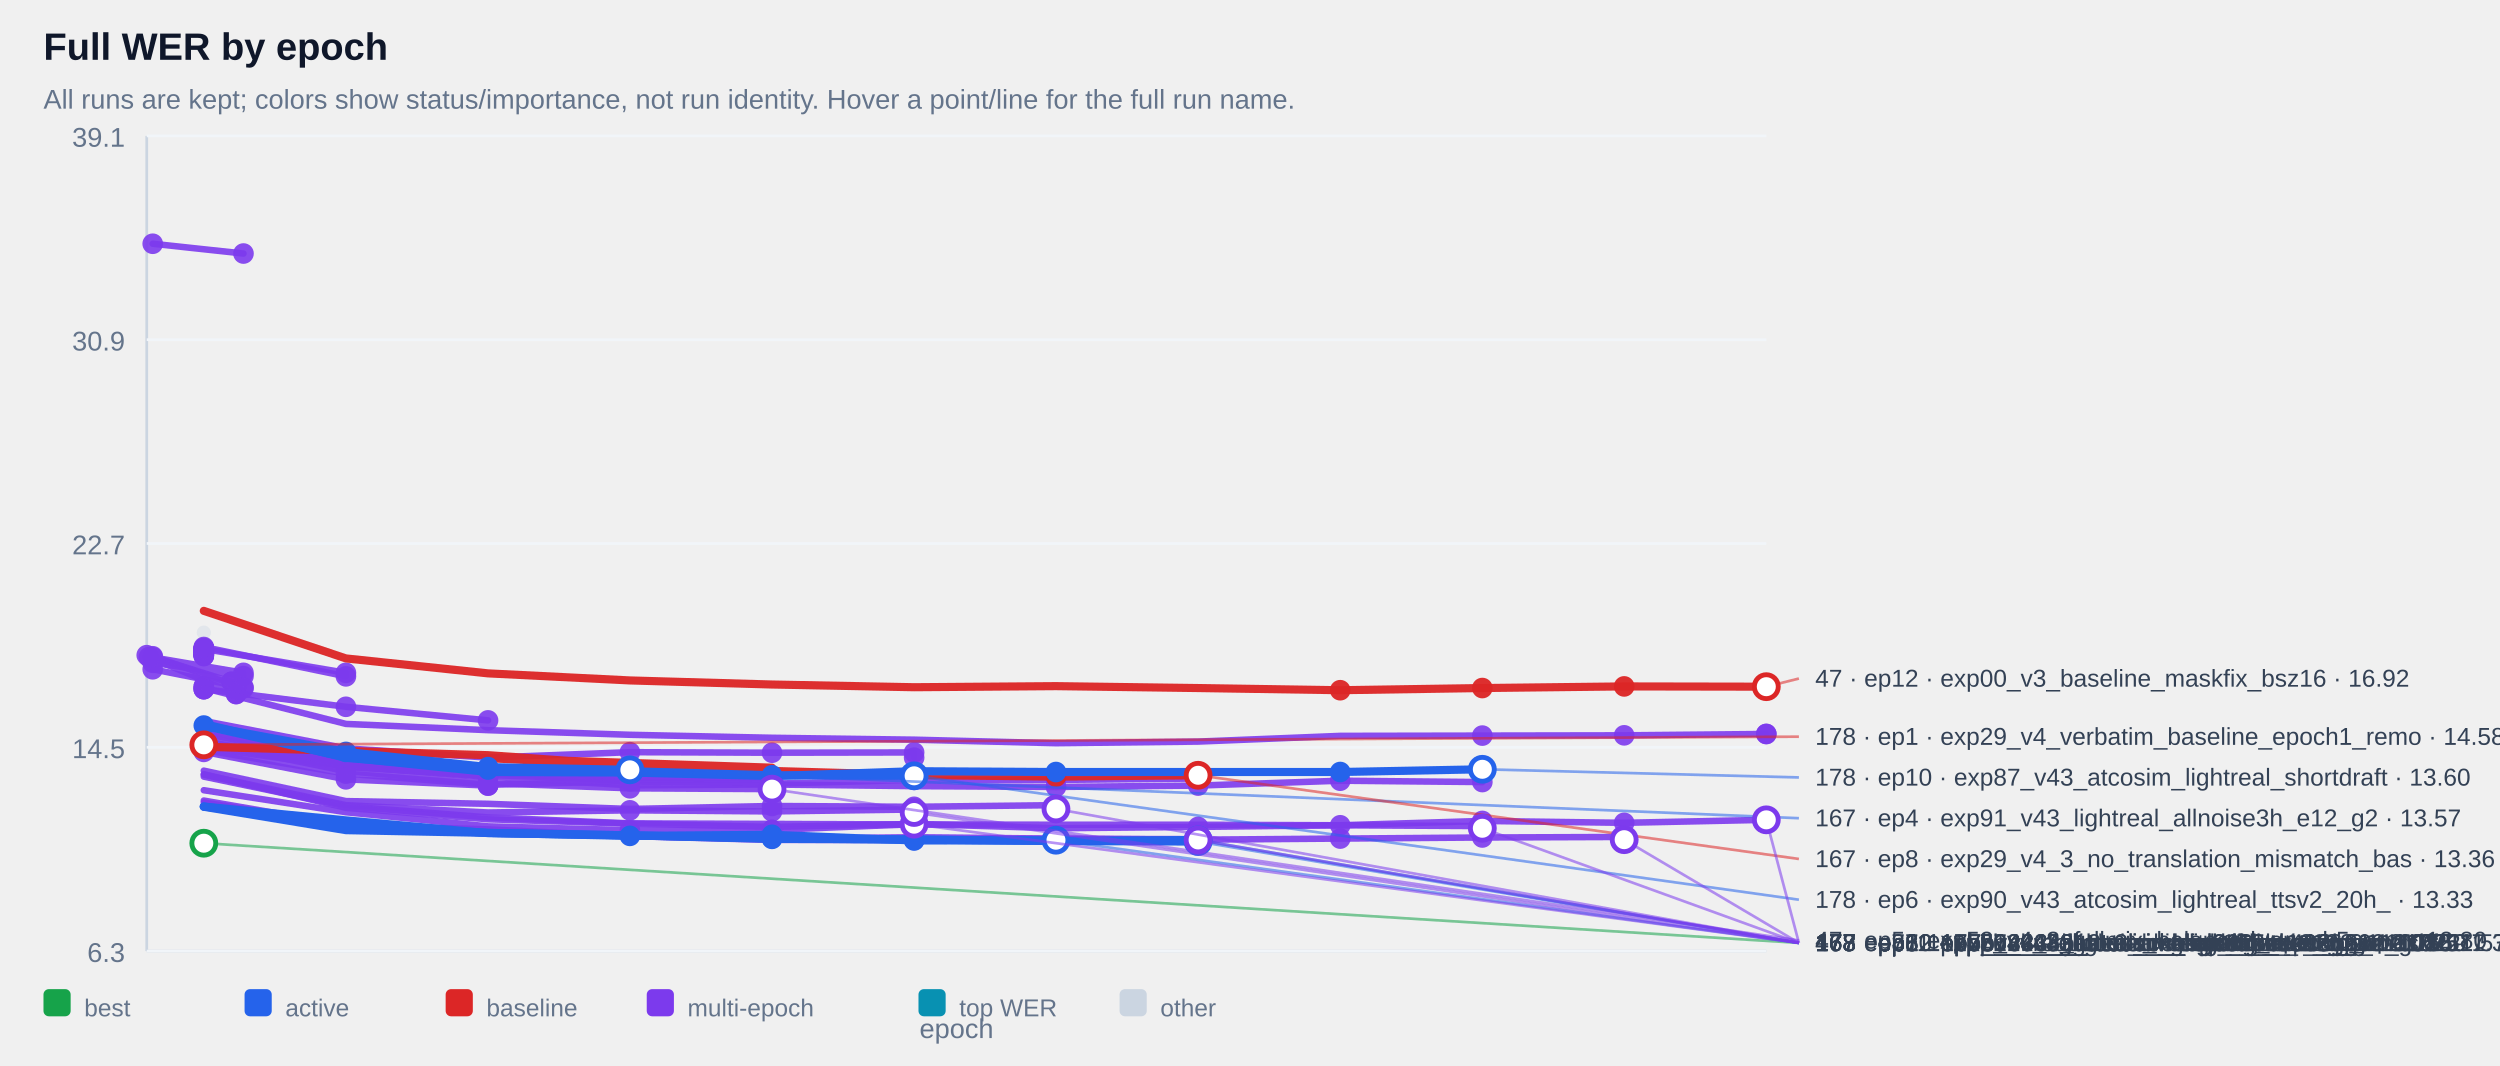
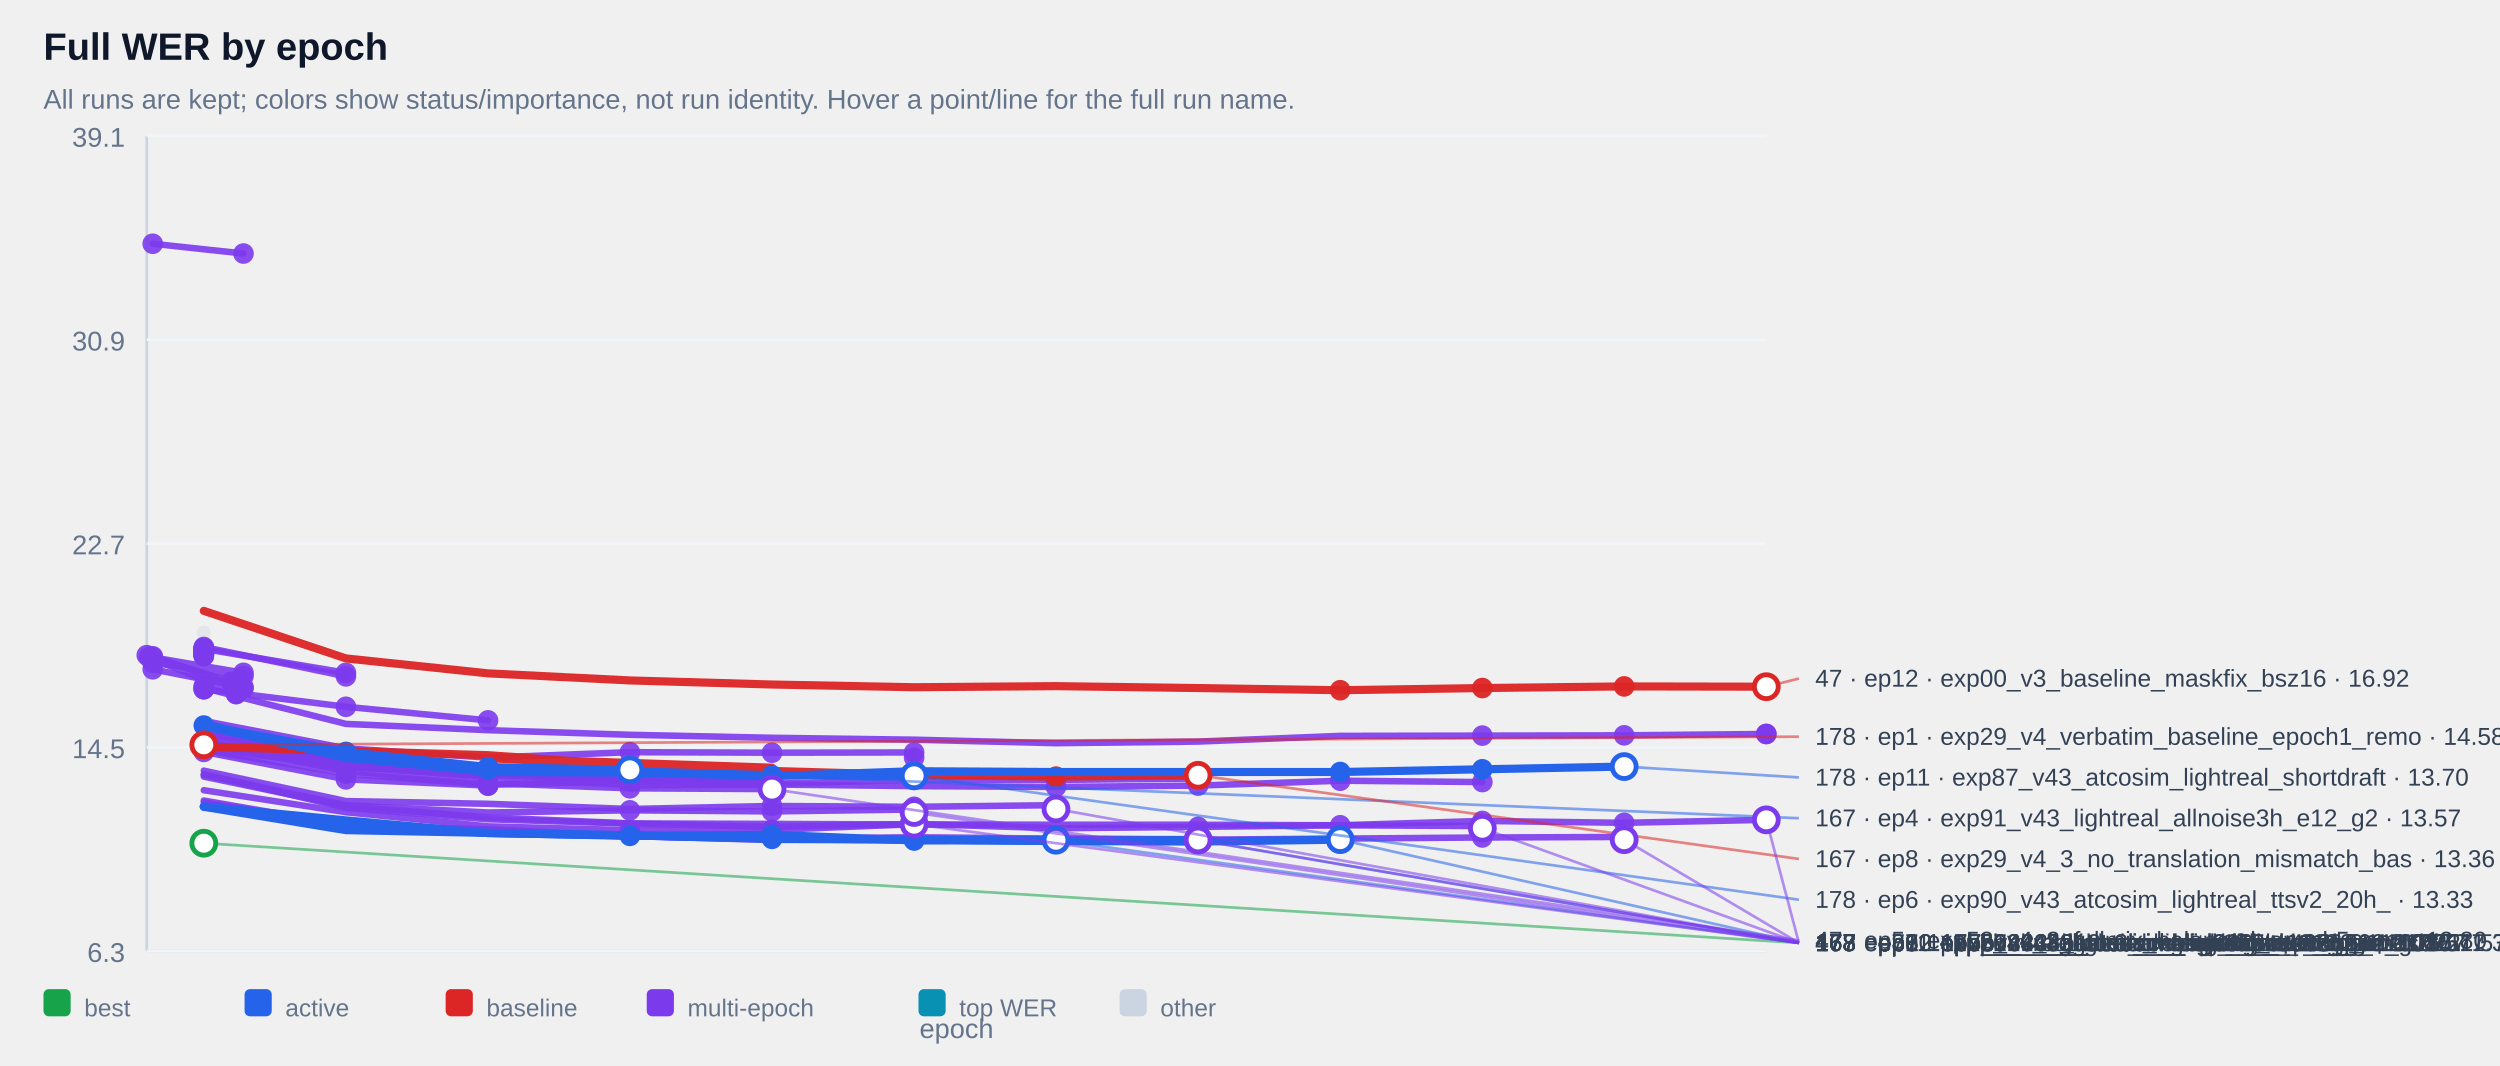
<svg xmlns="http://www.w3.org/2000/svg" width="100%" viewBox="0 0 920 392" style="max-width:920px;background:#ffffff;border:1px solid #e5e7eb;border-radius:10px;">
  <text x="16.0" y="22.0" font-size="14" fill="#0f172a" text-anchor="start" font-family="Arial, sans-serif" font-weight="700">Full WER by epoch</text>
  <text x="16.0" y="40.0" font-size="10" fill="#64748b" text-anchor="start" font-family="Arial, sans-serif" font-weight="400">All runs are kept; colors show status/importance, not run identity. Hover a point/line for the full run name.</text>
  <line x1="54" y1="50" x2="54" y2="350" stroke="#cbd5e1" />
  <line x1="54" y1="350" x2="650" y2="350" stroke="#cbd5e1" />
  <line x1="54" y1="350.0" x2="650" y2="350.0" stroke="#f1f5f9" />
  <text x="46.0" y="354.0" font-size="10" fill="#64748b" text-anchor="end" font-family="Arial, sans-serif" font-weight="400">6.3</text>
  <line x1="54" y1="275.0" x2="650" y2="275.0" stroke="#f1f5f9" />
  <text x="46.0" y="279.0" font-size="10" fill="#64748b" text-anchor="end" font-family="Arial, sans-serif" font-weight="400">14.5</text>
  <line x1="54" y1="200.0" x2="650" y2="200.0" stroke="#f1f5f9" />
  <text x="46.0" y="204.0" font-size="10" fill="#64748b" text-anchor="end" font-family="Arial, sans-serif" font-weight="400">22.7</text>
  <line x1="54" y1="125.0" x2="650" y2="125.0" stroke="#f1f5f9" />
  <text x="46.0" y="129.0" font-size="10" fill="#64748b" text-anchor="end" font-family="Arial, sans-serif" font-weight="400">30.9</text>
  <line x1="54" y1="50.0" x2="650" y2="50.0" stroke="#f1f5f9" />
  <text x="46.0" y="54.0" font-size="10" fill="#64748b" text-anchor="end" font-family="Arial, sans-serif" font-weight="400">39.1</text>
  <g opacity="0.38">
    <circle cx="75.0" cy="232.8" r="2.6" fill="#cbd5e1" />
  </g>
  <g opacity="0.90">
    <polyline points="56.2,89.7 89.6,93.3" fill="none" stroke="#7c3aed" stroke-width="2.4" stroke-linecap="round" stroke-linejoin="round" />
  </g>
  <g opacity="0.90">
    <circle cx="56.2" cy="89.7" r="3.8" fill="#7c3aed" />
  </g>
  <g opacity="0.90">
    <circle cx="89.6" cy="93.3" r="3.8" fill="#7c3aed" />
  </g>
  <g opacity="0.90">
    <polyline points="75.0,238.6 75.0,238.6" fill="none" stroke="#7c3aed" stroke-width="2.4" stroke-linecap="round" stroke-linejoin="round" />
  </g>
  <g opacity="0.90">
    <circle cx="75.0" cy="238.6" r="3.8" fill="#7c3aed" />
  </g>
  <g opacity="0.90">
    <circle cx="75.0" cy="238.6" r="3.8" fill="#7c3aed" />
  </g>
  <g opacity="0.90">
    <polyline points="75.0,238.6 75.0,238.6" fill="none" stroke="#7c3aed" stroke-width="2.4" stroke-linecap="round" stroke-linejoin="round" />
  </g>
  <g opacity="0.90">
    <circle cx="75.0" cy="238.6" r="3.8" fill="#7c3aed" />
  </g>
  <g opacity="0.90">
    <circle cx="75.0" cy="238.6" r="3.8" fill="#7c3aed" />
  </g>
  <g opacity="0.90">
    <polyline points="75.0,239.1 75.0,239.1" fill="none" stroke="#7c3aed" stroke-width="2.4" stroke-linecap="round" stroke-linejoin="round" />
  </g>
  <g opacity="0.90">
    <circle cx="75.0" cy="239.1" r="3.8" fill="#7c3aed" />
  </g>
  <g opacity="0.90">
    <circle cx="75.0" cy="239.1" r="3.8" fill="#7c3aed" />
  </g>
  <g opacity="0.90">
    <polyline points="75.0,239.1 75.0,239.1" fill="none" stroke="#7c3aed" stroke-width="2.4" stroke-linecap="round" stroke-linejoin="round" />
  </g>
  <g opacity="0.90">
    <circle cx="75.0" cy="239.1" r="3.8" fill="#7c3aed" />
  </g>
  <g opacity="0.90">
    <circle cx="75.0" cy="239.1" r="3.8" fill="#7c3aed" />
  </g>
  <g opacity="0.90">
    <polyline points="75.0,239.2 75.0,239.2" fill="none" stroke="#7c3aed" stroke-width="2.4" stroke-linecap="round" stroke-linejoin="round" />
  </g>
  <g opacity="0.90">
    <circle cx="75.0" cy="239.2" r="3.8" fill="#7c3aed" />
  </g>
  <g opacity="0.90">
    <circle cx="75.0" cy="239.2" r="3.8" fill="#7c3aed" />
  </g>
  <g opacity="0.90">
    <polyline points="75.0,239.2 75.0,239.2" fill="none" stroke="#7c3aed" stroke-width="2.4" stroke-linecap="round" stroke-linejoin="round" />
  </g>
  <g opacity="0.90">
    <circle cx="75.0" cy="239.2" r="3.8" fill="#7c3aed" />
  </g>
  <g opacity="0.90">
    <circle cx="75.0" cy="239.2" r="3.8" fill="#7c3aed" />
  </g>
  <g opacity="0.90">
    <polyline points="75.0,239.3 75.0,239.3" fill="none" stroke="#7c3aed" stroke-width="2.4" stroke-linecap="round" stroke-linejoin="round" />
  </g>
  <g opacity="0.90">
    <circle cx="75.0" cy="239.3" r="3.8" fill="#7c3aed" />
  </g>
  <g opacity="0.90">
    <circle cx="75.0" cy="239.3" r="3.8" fill="#7c3aed" />
  </g>
  <g opacity="0.90">
    <polyline points="75.0,239.4 75.0,239.4" fill="none" stroke="#7c3aed" stroke-width="2.4" stroke-linecap="round" stroke-linejoin="round" />
  </g>
  <g opacity="0.90">
    <circle cx="75.0" cy="239.4" r="3.8" fill="#7c3aed" />
  </g>
  <g opacity="0.90">
    <circle cx="75.0" cy="239.4" r="3.8" fill="#7c3aed" />
  </g>
  <g opacity="0.90">
    <polyline points="75.0,239.6 75.0,239.6" fill="none" stroke="#7c3aed" stroke-width="2.4" stroke-linecap="round" stroke-linejoin="round" />
  </g>
  <g opacity="0.90">
    <circle cx="75.0" cy="239.6" r="3.8" fill="#7c3aed" />
  </g>
  <g opacity="0.90">
    <circle cx="75.0" cy="239.6" r="3.8" fill="#7c3aed" />
  </g>
  <g opacity="0.90">
    <polyline points="75.0,239.8 75.0,239.8" fill="none" stroke="#7c3aed" stroke-width="2.4" stroke-linecap="round" stroke-linejoin="round" />
  </g>
  <g opacity="0.90">
    <circle cx="75.0" cy="239.8" r="3.8" fill="#7c3aed" />
  </g>
  <g opacity="0.90">
    <circle cx="75.0" cy="239.8" r="3.8" fill="#7c3aed" />
  </g>
  <g opacity="0.90">
    <polyline points="75.0,239.8 75.0,239.8" fill="none" stroke="#7c3aed" stroke-width="2.4" stroke-linecap="round" stroke-linejoin="round" />
  </g>
  <g opacity="0.90">
    <circle cx="75.0" cy="239.8" r="3.8" fill="#7c3aed" />
  </g>
  <g opacity="0.90">
    <circle cx="75.0" cy="239.8" r="3.8" fill="#7c3aed" />
  </g>
  <g opacity="0.90">
    <polyline points="75.0,239.9 75.0,239.9" fill="none" stroke="#7c3aed" stroke-width="2.4" stroke-linecap="round" stroke-linejoin="round" />
  </g>
  <g opacity="0.90">
    <circle cx="75.0" cy="239.9" r="3.8" fill="#7c3aed" />
  </g>
  <g opacity="0.90">
    <circle cx="75.0" cy="239.9" r="3.8" fill="#7c3aed" />
  </g>
  <g opacity="0.90">
    <polyline points="75.0,240.1 75.0,240.1" fill="none" stroke="#7c3aed" stroke-width="2.4" stroke-linecap="round" stroke-linejoin="round" />
  </g>
  <g opacity="0.90">
    <circle cx="75.0" cy="240.1" r="3.8" fill="#7c3aed" />
  </g>
  <g opacity="0.90">
    <circle cx="75.0" cy="240.1" r="3.8" fill="#7c3aed" />
  </g>
  <g opacity="0.90">
    <polyline points="75.0,240.2 75.0,240.2" fill="none" stroke="#7c3aed" stroke-width="2.4" stroke-linecap="round" stroke-linejoin="round" />
  </g>
  <g opacity="0.90">
    <circle cx="75.0" cy="240.2" r="3.8" fill="#7c3aed" />
  </g>
  <g opacity="0.90">
    <circle cx="75.0" cy="240.2" r="3.8" fill="#7c3aed" />
  </g>
  <g opacity="0.90">
    <polyline points="75.0,240.3 75.0,240.3" fill="none" stroke="#7c3aed" stroke-width="2.4" stroke-linecap="round" stroke-linejoin="round" />
  </g>
  <g opacity="0.90">
    <circle cx="75.0" cy="240.3" r="3.8" fill="#7c3aed" />
  </g>
  <g opacity="0.90">
    <circle cx="75.0" cy="240.3" r="3.8" fill="#7c3aed" />
  </g>
  <g opacity="0.90">
    <polyline points="75.0,240.5 75.0,240.5" fill="none" stroke="#7c3aed" stroke-width="2.4" stroke-linecap="round" stroke-linejoin="round" />
  </g>
  <g opacity="0.90">
    <circle cx="75.0" cy="240.5" r="3.8" fill="#7c3aed" />
  </g>
  <g opacity="0.90">
    <circle cx="75.0" cy="240.5" r="3.8" fill="#7c3aed" />
  </g>
  <g opacity="0.90">
    <polyline points="75.0,240.5 75.0,240.5" fill="none" stroke="#7c3aed" stroke-width="2.4" stroke-linecap="round" stroke-linejoin="round" />
  </g>
  <g opacity="0.90">
    <circle cx="75.0" cy="240.5" r="3.8" fill="#7c3aed" />
  </g>
  <g opacity="0.90">
    <circle cx="75.0" cy="240.5" r="3.8" fill="#7c3aed" />
  </g>
  <g opacity="0.90">
    <polyline points="75.0,241.0 75.0,241.0" fill="none" stroke="#7c3aed" stroke-width="2.4" stroke-linecap="round" stroke-linejoin="round" />
  </g>
  <g opacity="0.90">
    <circle cx="75.0" cy="241.0" r="3.8" fill="#7c3aed" />
  </g>
  <g opacity="0.90">
    <circle cx="75.0" cy="241.0" r="3.8" fill="#7c3aed" />
  </g>
  <g opacity="0.90">
    <polyline points="75.0,241.0 75.0,241.0" fill="none" stroke="#7c3aed" stroke-width="2.4" stroke-linecap="round" stroke-linejoin="round" />
  </g>
  <g opacity="0.90">
    <circle cx="75.0" cy="241.0" r="3.8" fill="#7c3aed" />
  </g>
  <g opacity="0.90">
    <circle cx="75.0" cy="241.0" r="3.8" fill="#7c3aed" />
  </g>
  <g opacity="0.90">
    <polyline points="75.0,241.4 75.0,241.4" fill="none" stroke="#7c3aed" stroke-width="2.4" stroke-linecap="round" stroke-linejoin="round" />
  </g>
  <g opacity="0.90">
    <circle cx="75.0" cy="241.4" r="3.8" fill="#7c3aed" />
  </g>
  <g opacity="0.90">
    <circle cx="75.0" cy="241.4" r="3.8" fill="#7c3aed" />
  </g>
  <g opacity="0.90">
    <polyline points="75.0,238.8 127.3,247.6" fill="none" stroke="#7c3aed" stroke-width="2.4" stroke-linecap="round" stroke-linejoin="round" />
  </g>
  <g opacity="0.90">
    <circle cx="75.0" cy="238.8" r="3.8" fill="#7c3aed" />
  </g>
  <g opacity="0.90">
    <circle cx="127.3" cy="247.6" r="3.8" fill="#7c3aed" />
  </g>
  <g opacity="0.90">
    <polyline points="56.2,241.9 89.6,247.6 56.2,243.9 89.6,248.8" fill="none" stroke="#7c3aed" stroke-width="2.4" stroke-linecap="round" stroke-linejoin="round" />
  </g>
  <g opacity="0.90">
    <circle cx="56.2" cy="241.9" r="3.8" fill="#7c3aed" />
  </g>
  <g opacity="0.90">
    <circle cx="89.6" cy="247.6" r="3.8" fill="#7c3aed" />
  </g>
  <g opacity="0.90">
    <circle cx="56.2" cy="243.9" r="3.8" fill="#7c3aed" />
  </g>
  <g opacity="0.90">
    <circle cx="89.6" cy="248.8" r="3.8" fill="#7c3aed" />
  </g>
  <g opacity="0.90">
    <polyline points="75.0,238.1 127.3,248.9" fill="none" stroke="#7c3aed" stroke-width="2.4" stroke-linecap="round" stroke-linejoin="round" />
  </g>
  <g opacity="0.90">
    <circle cx="75.0" cy="238.1" r="3.8" fill="#7c3aed" />
  </g>
  <g opacity="0.90">
    <circle cx="127.3" cy="248.9" r="3.8" fill="#7c3aed" />
  </g>
  <g opacity="0.90">
    <polyline points="54.0,241.1 85.2,250.9 85.2,250.9" fill="none" stroke="#7c3aed" stroke-width="2.4" stroke-linecap="round" stroke-linejoin="round" />
  </g>
  <g opacity="0.90">
    <circle cx="54.0" cy="241.1" r="3.8" fill="#7c3aed" />
  </g>
  <g opacity="0.90">
    <circle cx="85.2" cy="250.9" r="3.8" fill="#7c3aed" />
  </g>
  <g opacity="0.90">
    <circle cx="85.2" cy="250.9" r="3.8" fill="#7c3aed" />
  </g>
  <g opacity="0.90">
    <polyline points="75.0,252.6 75.0,252.6" fill="none" stroke="#7c3aed" stroke-width="2.4" stroke-linecap="round" stroke-linejoin="round" />
  </g>
  <g opacity="0.90">
    <circle cx="75.0" cy="252.6" r="3.8" fill="#7c3aed" />
  </g>
  <g opacity="0.90">
    <circle cx="75.0" cy="252.6" r="3.8" fill="#7c3aed" />
  </g>
  <g opacity="0.90">
    <polyline points="56.2,246.3 89.6,252.9" fill="none" stroke="#7c3aed" stroke-width="2.4" stroke-linecap="round" stroke-linejoin="round" />
  </g>
  <g opacity="0.90">
    <circle cx="56.2" cy="246.3" r="3.8" fill="#7c3aed" />
  </g>
  <g opacity="0.90">
    <circle cx="89.6" cy="252.9" r="3.8" fill="#7c3aed" />
  </g>
  <g opacity="0.90">
    <polyline points="56.2,241.5 89.6,253.3" fill="none" stroke="#7c3aed" stroke-width="2.4" stroke-linecap="round" stroke-linejoin="round" />
  </g>
  <g opacity="0.90">
    <circle cx="56.2" cy="241.5" r="3.8" fill="#7c3aed" />
  </g>
  <g opacity="0.90">
    <circle cx="89.6" cy="253.3" r="3.8" fill="#7c3aed" />
  </g>
  <g opacity="0.90">
    <polyline points="75.0,253.6 75.0,253.6" fill="none" stroke="#7c3aed" stroke-width="2.4" stroke-linecap="round" stroke-linejoin="round" />
  </g>
  <g opacity="0.90">
    <circle cx="75.0" cy="253.6" r="3.8" fill="#7c3aed" />
  </g>
  <g opacity="0.90">
    <circle cx="75.0" cy="253.6" r="3.8" fill="#7c3aed" />
  </g>
  <g opacity="0.90">
    <polyline points="54.8,241.8 86.9,255.4 86.9,255.4" fill="none" stroke="#7c3aed" stroke-width="2.4" stroke-linecap="round" stroke-linejoin="round" />
  </g>
  <g opacity="0.90">
    <circle cx="54.8" cy="241.8" r="3.8" fill="#7c3aed" />
  </g>
  <g opacity="0.90">
    <circle cx="86.9" cy="255.4" r="3.8" fill="#7c3aed" />
  </g>
  <g opacity="0.90">
    <circle cx="86.9" cy="255.4" r="3.8" fill="#7c3aed" />
  </g>
  <g opacity="0.90">
    <polyline points="75.0,253.6 127.3,260.1 179.6,265.1" fill="none" stroke="#7c3aed" stroke-width="2.4" stroke-linecap="round" stroke-linejoin="round" />
  </g>
  <g opacity="0.90">
    <circle cx="75.0" cy="253.6" r="3.8" fill="#7c3aed" />
  </g>
  <g opacity="0.90">
    <circle cx="127.3" cy="260.1" r="3.8" fill="#7c3aed" />
  </g>
  <g opacity="0.90">
    <circle cx="179.6" cy="265.1" r="3.8" fill="#7c3aed" />
  </g>
  <g opacity="0.90">
    <polyline points="75.0,253.2 127.3,266.4 179.6,268.7 231.8,270.4 284.1,271.5 336.4,272.2 388.6,273.5 440.9,272.9 493.2,270.8 545.5,270.7 597.7,270.6 650.0,270.1 650.0,270.1" fill="none" stroke="#7c3aed" stroke-width="2.4" stroke-linecap="round" stroke-linejoin="round" />
  </g>
  <g opacity="0.90">
    <circle cx="545.5" cy="270.7" r="3.8" fill="#7c3aed" />
  </g>
  <g opacity="0.90">
    <circle cx="597.7" cy="270.6" r="3.8" fill="#7c3aed" />
  </g>
  <g opacity="0.90">
    <circle cx="650.0" cy="270.1" r="3.8" fill="#7c3aed" />
  </g>
  <g opacity="0.90">
    <circle cx="650.0" cy="270.1" r="3.8" fill="#7c3aed" />
  </g>
  <g opacity="0.90">
    <polyline points="75.0,265.3 127.3,275.4 179.6,278.8 231.8,276.8 284.1,277.0 336.4,276.9 336.4,278.8" fill="none" stroke="#7c3aed" stroke-width="2.4" stroke-linecap="round" stroke-linejoin="round" />
  </g>
  <g opacity="0.90">
    <circle cx="231.8" cy="276.8" r="3.8" fill="#7c3aed" />
  </g>
  <g opacity="0.90">
    <circle cx="284.1" cy="277.0" r="3.8" fill="#7c3aed" />
  </g>
  <g opacity="0.90">
    <circle cx="336.4" cy="276.9" r="3.8" fill="#7c3aed" />
  </g>
  <g opacity="0.90">
    <circle cx="336.4" cy="278.8" r="3.8" fill="#7c3aed" />
  </g>
  <g opacity="0.90">
    <polyline points="75.0,273.1 127.3,281.3 179.6,284.2 179.6,284.2" fill="none" stroke="#7c3aed" stroke-width="2.4" stroke-linecap="round" stroke-linejoin="round" />
  </g>
  <g opacity="0.90">
    <circle cx="75.0" cy="273.1" r="3.8" fill="#7c3aed" />
  </g>
  <g opacity="0.90">
    <circle cx="127.3" cy="281.3" r="3.8" fill="#7c3aed" />
  </g>
  <g opacity="0.90">
    <circle cx="179.6" cy="284.2" r="3.8" fill="#7c3aed" />
  </g>
  <g opacity="0.90">
    <circle cx="179.6" cy="284.2" r="3.8" fill="#7c3aed" />
  </g>
  <g opacity="0.90">
    <polyline points="75.0,273.7 127.3,281.4 179.6,285.0 179.6,285.0" fill="none" stroke="#7c3aed" stroke-width="2.4" stroke-linecap="round" stroke-linejoin="round" />
  </g>
  <g opacity="0.90">
    <circle cx="75.0" cy="273.7" r="3.8" fill="#7c3aed" />
  </g>
  <g opacity="0.90">
    <circle cx="127.3" cy="281.4" r="3.8" fill="#7c3aed" />
  </g>
  <g opacity="0.90">
    <circle cx="179.6" cy="285.0" r="3.8" fill="#7c3aed" />
  </g>
  <g opacity="0.90">
    <circle cx="179.6" cy="285.0" r="3.8" fill="#7c3aed" />
  </g>
  <g opacity="0.90">
    <polyline points="75.0,275.1 127.3,282.3 179.6,285.1 179.6,285.1" fill="none" stroke="#7c3aed" stroke-width="2.4" stroke-linecap="round" stroke-linejoin="round" />
  </g>
  <g opacity="0.90">
    <circle cx="75.0" cy="275.1" r="3.8" fill="#7c3aed" />
  </g>
  <g opacity="0.90">
    <circle cx="127.3" cy="282.3" r="3.8" fill="#7c3aed" />
  </g>
  <g opacity="0.90">
    <circle cx="179.6" cy="285.1" r="3.8" fill="#7c3aed" />
  </g>
  <g opacity="0.90">
    <circle cx="179.6" cy="285.1" r="3.8" fill="#7c3aed" />
  </g>
  <g opacity="0.90">
    <polyline points="75.0,272.8 127.3,281.7 179.6,285.3 179.6,285.3" fill="none" stroke="#7c3aed" stroke-width="2.4" stroke-linecap="round" stroke-linejoin="round" />
  </g>
  <g opacity="0.90">
    <circle cx="75.0" cy="272.8" r="3.8" fill="#7c3aed" />
  </g>
  <g opacity="0.90">
    <circle cx="127.3" cy="281.7" r="3.8" fill="#7c3aed" />
  </g>
  <g opacity="0.90">
    <circle cx="179.6" cy="285.3" r="3.8" fill="#7c3aed" />
  </g>
  <g opacity="0.90">
    <circle cx="179.6" cy="285.3" r="3.8" fill="#7c3aed" />
  </g>
  <g opacity="0.90">
    <polyline points="75.0,273.5 127.3,281.8 179.6,285.6 179.6,285.6" fill="none" stroke="#7c3aed" stroke-width="2.4" stroke-linecap="round" stroke-linejoin="round" />
  </g>
  <g opacity="0.90">
    <circle cx="75.0" cy="273.5" r="3.8" fill="#7c3aed" />
  </g>
  <g opacity="0.90">
    <circle cx="127.3" cy="281.8" r="3.8" fill="#7c3aed" />
  </g>
  <g opacity="0.90">
    <circle cx="179.6" cy="285.6" r="3.8" fill="#7c3aed" />
  </g>
  <g opacity="0.90">
    <circle cx="179.6" cy="285.6" r="3.8" fill="#7c3aed" />
  </g>
  <g opacity="0.90">
    <polyline points="75.0,274.3 127.3,281.9 179.6,285.9 179.6,285.9" fill="none" stroke="#7c3aed" stroke-width="2.4" stroke-linecap="round" stroke-linejoin="round" />
  </g>
  <g opacity="0.90">
    <circle cx="75.0" cy="274.3" r="3.8" fill="#7c3aed" />
  </g>
  <g opacity="0.90">
    <circle cx="127.3" cy="281.9" r="3.8" fill="#7c3aed" />
  </g>
  <g opacity="0.90">
    <circle cx="179.6" cy="285.9" r="3.8" fill="#7c3aed" />
  </g>
  <g opacity="0.90">
    <circle cx="179.6" cy="285.9" r="3.8" fill="#7c3aed" />
  </g>
  <g opacity="0.90">
    <polyline points="75.0,269.9 127.3,280.5 179.6,284.0 231.8,284.8 284.1,286.0 284.1,286.0" fill="none" stroke="#7c3aed" stroke-width="2.4" stroke-linecap="round" stroke-linejoin="round" />
  </g>
  <g opacity="0.90">
    <circle cx="179.6" cy="284.0" r="3.8" fill="#7c3aed" />
  </g>
  <g opacity="0.90">
    <circle cx="231.8" cy="284.8" r="3.8" fill="#7c3aed" />
  </g>
  <g opacity="0.90">
    <circle cx="284.1" cy="286.0" r="3.8" fill="#7c3aed" />
  </g>
  <g opacity="0.90">
    <circle cx="284.1" cy="286.0" r="3.8" fill="#7c3aed" />
  </g>
  <g opacity="0.90">
    <polyline points="75.0,273.4 127.3,282.1 179.6,283.4 231.8,286.2 284.1,286.2 284.1,286.2" fill="none" stroke="#7c3aed" stroke-width="2.4" stroke-linecap="round" stroke-linejoin="round" />
  </g>
  <g opacity="0.90">
    <circle cx="179.6" cy="283.4" r="3.8" fill="#7c3aed" />
  </g>
  <g opacity="0.90">
    <circle cx="231.8" cy="286.2" r="3.8" fill="#7c3aed" />
  </g>
  <g opacity="0.90">
    <circle cx="284.1" cy="286.2" r="3.8" fill="#7c3aed" />
  </g>
  <g opacity="0.90">
    <circle cx="284.1" cy="286.2" r="3.8" fill="#7c3aed" />
  </g>
  <g opacity="0.90">
    <polyline points="75.0,266.6 127.3,280.2 179.6,284.2 231.8,287.6 284.1,288.4 336.4,287.0 388.6,287.0 440.9,286.5" fill="none" stroke="#7c3aed" stroke-width="2.4" stroke-linecap="round" stroke-linejoin="round" />
  </g>
  <g opacity="0.90">
    <circle cx="284.1" cy="288.4" r="3.8" fill="#7c3aed" />
  </g>
  <g opacity="0.90">
    <circle cx="336.4" cy="287.0" r="3.8" fill="#7c3aed" />
  </g>
  <g opacity="0.90">
    <circle cx="388.6" cy="287.0" r="3.8" fill="#7c3aed" />
  </g>
  <g opacity="0.90">
    <circle cx="440.9" cy="286.5" r="3.8" fill="#7c3aed" />
  </g>
  <g opacity="0.90">
    <polyline points="75.0,271.0 127.3,280.6 179.6,285.2 231.8,287.1 284.1,287.0 284.1,287.0" fill="none" stroke="#7c3aed" stroke-width="2.4" stroke-linecap="round" stroke-linejoin="round" />
  </g>
  <g opacity="0.90">
    <circle cx="179.6" cy="285.2" r="3.8" fill="#7c3aed" />
  </g>
  <g opacity="0.90">
    <circle cx="231.8" cy="287.1" r="3.8" fill="#7c3aed" />
  </g>
  <g opacity="0.90">
    <circle cx="284.1" cy="287.0" r="3.8" fill="#7c3aed" />
  </g>
  <g opacity="0.90">
    <circle cx="284.1" cy="287.0" r="3.8" fill="#7c3aed" />
  </g>
  <g opacity="0.90">
    <polyline points="75.0,276.0 127.3,284.7 179.6,288.8 179.6,288.8 231.8,287.5" fill="none" stroke="#7c3aed" stroke-width="2.4" stroke-linecap="round" stroke-linejoin="round" />
  </g>
  <g opacity="0.90">
    <circle cx="127.3" cy="284.7" r="3.8" fill="#7c3aed" />
  </g>
  <g opacity="0.90">
    <circle cx="179.6" cy="288.8" r="3.8" fill="#7c3aed" />
  </g>
  <g opacity="0.90">
    <circle cx="179.6" cy="288.8" r="3.8" fill="#7c3aed" />
  </g>
  <g opacity="0.90">
    <circle cx="231.8" cy="287.5" r="3.8" fill="#7c3aed" />
  </g>
  <g opacity="0.90">
    <polyline points="75.0,268.6 127.3,281.9 179.6,285.8 231.8,289.0 284.1,288.7 336.4,289.3 388.6,289.6 440.9,289.1 493.2,287.3 545.5,287.8" fill="none" stroke="#7c3aed" stroke-width="2.4" stroke-linecap="round" stroke-linejoin="round" />
  </g>
  <g opacity="0.90">
    <circle cx="388.6" cy="289.6" r="3.8" fill="#7c3aed" />
  </g>
  <g opacity="0.90">
    <circle cx="440.9" cy="289.1" r="3.8" fill="#7c3aed" />
  </g>
  <g opacity="0.90">
    <circle cx="493.2" cy="287.3" r="3.8" fill="#7c3aed" />
  </g>
  <g opacity="0.90">
    <circle cx="545.5" cy="287.8" r="3.8" fill="#7c3aed" />
  </g>
  <g opacity="0.90">
    <polyline points="75.0,276.7 127.3,286.8 179.6,289.1 179.6,289.1" fill="none" stroke="#7c3aed" stroke-width="2.4" stroke-linecap="round" stroke-linejoin="round" />
  </g>
  <g opacity="0.90">
    <circle cx="75.0" cy="276.7" r="3.8" fill="#7c3aed" />
  </g>
  <g opacity="0.90">
    <circle cx="127.3" cy="286.8" r="3.8" fill="#7c3aed" />
  </g>
  <g opacity="0.90">
    <circle cx="179.6" cy="289.1" r="3.8" fill="#7c3aed" />
  </g>
  <g opacity="0.90">
    <circle cx="179.6" cy="289.1" r="3.8" fill="#7c3aed" />
  </g>
  <g opacity="0.90">
    <polyline points="75.0,273.2 127.3,283.8 179.6,288.2 231.8,290.1 284.1,290.4 284.1,290.4" fill="none" stroke="#7c3aed" stroke-width="2.4" stroke-linecap="round" stroke-linejoin="round" />
  </g>
  <g opacity="0.90">
    <circle cx="179.6" cy="288.2" r="3.8" fill="#7c3aed" />
  </g>
  <g opacity="0.90">
    <circle cx="231.8" cy="290.1" r="3.8" fill="#7c3aed" />
  </g>
  <g opacity="0.90">
    <circle cx="284.1" cy="290.4" r="3.8" fill="#7c3aed" />
  </g>
  <g opacity="0.90">
    <circle cx="284.1" cy="290.4" r="3.8" fill="#7c3aed" />
  </g>
  <g opacity="0.90">
    <polyline points="75.0,283.6 127.3,294.8 179.6,295.8 231.8,297.7 284.1,296.6 336.4,296.9 388.6,296.3 388.6,297.7" fill="none" stroke="#7c3aed" stroke-width="2.4" stroke-linecap="round" stroke-linejoin="round" />
  </g>
  <g opacity="0.90">
    <circle cx="284.1" cy="296.6" r="3.8" fill="#7c3aed" />
  </g>
  <g opacity="0.90">
    <circle cx="336.4" cy="296.9" r="3.8" fill="#7c3aed" />
  </g>
  <g opacity="0.90">
    <circle cx="388.6" cy="296.3" r="3.8" fill="#7c3aed" />
  </g>
  <g opacity="0.90">
    <circle cx="388.6" cy="297.7" r="3.8" fill="#7c3aed" />
  </g>
  <g opacity="0.90">
    <polyline points="75.0,285.1 127.3,296.3 179.6,299.0 231.8,298.2 284.1,298.6 336.4,297.9 336.4,299.0" fill="none" stroke="#7c3aed" stroke-width="2.4" stroke-linecap="round" stroke-linejoin="round" />
  </g>
  <g opacity="0.90">
    <circle cx="231.8" cy="298.2" r="3.8" fill="#7c3aed" />
  </g>
  <g opacity="0.90">
    <circle cx="284.1" cy="298.6" r="3.8" fill="#7c3aed" />
  </g>
  <g opacity="0.90">
    <circle cx="336.4" cy="297.9" r="3.8" fill="#7c3aed" />
  </g>
  <g opacity="0.90">
    <circle cx="336.4" cy="299.0" r="3.8" fill="#7c3aed" />
  </g>
  <g opacity="0.90">
    <polyline points="75.0,285.8 127.3,296.7 179.6,300.8 231.8,303.0 284.1,303.2 336.4,303.4 388.6,303.5 440.9,303.5 493.2,303.7 545.5,302.1 597.7,302.8 650.0,301.7 650.0,301.7" fill="none" stroke="#7c3aed" stroke-width="2.4" stroke-linecap="round" stroke-linejoin="round" />
  </g>
  <g opacity="0.90">
    <circle cx="545.5" cy="302.1" r="3.8" fill="#7c3aed" />
  </g>
  <g opacity="0.90">
    <circle cx="597.7" cy="302.8" r="3.8" fill="#7c3aed" />
  </g>
  <g opacity="0.90">
    <circle cx="650.0" cy="301.7" r="3.8" fill="#7c3aed" />
  </g>
  <g opacity="0.90">
    <circle cx="650.0" cy="301.7" r="3.8" fill="#7c3aed" />
  </g>
  <g opacity="0.90">
    <polyline points="75.0,290.8 127.3,298.9 179.6,304.1 231.8,305.5 284.1,305.4 284.1,305.4 336.4,303.3" fill="none" stroke="#7c3aed" stroke-width="2.4" stroke-linecap="round" stroke-linejoin="round" />
  </g>
  <g opacity="0.90">
    <circle cx="231.8" cy="305.5" r="3.8" fill="#7c3aed" />
  </g>
  <g opacity="0.90">
    <circle cx="284.1" cy="305.4" r="3.8" fill="#7c3aed" />
  </g>
  <g opacity="0.90">
    <circle cx="284.1" cy="305.4" r="3.8" fill="#7c3aed" />
  </g>
  <g opacity="0.90">
    <circle cx="336.4" cy="303.3" r="3.8" fill="#7c3aed" />
  </g>
  <g opacity="0.90">
    <polyline points="75.0,284.9 127.3,297.3 179.6,301.5 231.8,303.1 284.1,304.3 336.4,303.2 388.6,304.8 440.9,304.3 493.2,303.7 545.5,304.0 545.5,304.8" fill="none" stroke="#7c3aed" stroke-width="2.4" stroke-linecap="round" stroke-linejoin="round" />
  </g>
  <g opacity="0.90">
    <circle cx="440.9" cy="304.3" r="3.8" fill="#7c3aed" />
  </g>
  <g opacity="0.90">
    <circle cx="493.2" cy="303.7" r="3.8" fill="#7c3aed" />
  </g>
  <g opacity="0.90">
    <circle cx="545.5" cy="304.0" r="3.8" fill="#7c3aed" />
  </g>
  <g opacity="0.90">
    <circle cx="545.5" cy="304.8" r="3.8" fill="#7c3aed" />
  </g>
  <g opacity="0.90">
    <polyline points="75.0,294.6 127.3,303.7 179.6,306.3 231.8,307.7 284.1,308.7 336.4,308.1 388.6,308.6 440.9,309.0 493.2,308.6 545.5,308.2 597.7,308.0 597.7,309.0" fill="none" stroke="#7c3aed" stroke-width="2.4" stroke-linecap="round" stroke-linejoin="round" />
  </g>
  <g opacity="0.90">
    <circle cx="493.2" cy="308.6" r="3.8" fill="#7c3aed" />
  </g>
  <g opacity="0.90">
    <circle cx="545.5" cy="308.2" r="3.8" fill="#7c3aed" />
  </g>
  <g opacity="0.90">
    <circle cx="597.7" cy="308.0" r="3.8" fill="#7c3aed" />
  </g>
  <g opacity="0.90">
    <circle cx="597.7" cy="309.0" r="3.8" fill="#7c3aed" />
  </g>
  <g opacity="0.90">
    <polyline points="75.0,295.3 127.3,303.7 179.6,305.2 231.8,307.7 284.1,309.1 336.4,309.1 388.6,308.7 440.9,308.8 440.9,309.1" fill="none" stroke="#7c3aed" stroke-width="2.4" stroke-linecap="round" stroke-linejoin="round" />
  </g>
  <g opacity="0.90">
    <circle cx="336.4" cy="309.1" r="3.8" fill="#7c3aed" />
  </g>
  <g opacity="0.90">
    <circle cx="388.6" cy="308.7" r="3.8" fill="#7c3aed" />
  </g>
  <g opacity="0.90">
    <circle cx="440.9" cy="308.8" r="3.8" fill="#7c3aed" />
  </g>
  <g opacity="0.90">
    <circle cx="440.9" cy="309.1" r="3.8" fill="#7c3aed" />
  </g>
  <g opacity="0.95">
    <polyline points="75.0,224.8 127.3,242.3 179.6,247.8 231.8,250.4 284.1,251.9 336.4,252.9 388.6,252.5 440.9,253.2 493.2,254.0 545.5,253.2 597.7,252.6 650.0,252.7" fill="none" stroke="#dc2626" stroke-width="3.0" stroke-linecap="round" stroke-linejoin="round" />
  </g>
  <g opacity="0.95">
    <circle cx="493.2" cy="254.0" r="3.8" fill="#dc2626" />
  </g>
  <g opacity="0.95">
    <circle cx="545.5" cy="253.2" r="3.8" fill="#dc2626" />
  </g>
  <g opacity="0.95">
    <circle cx="597.7" cy="252.6" r="3.8" fill="#dc2626" />
  </g>
  <g opacity="0.95">
    <circle cx="650.0" cy="252.7" r="3.8" fill="#dc2626" />
  </g>
  <g opacity="0.95">
    <polyline points="75.0,274.1 75.0,274.1" fill="none" stroke="#dc2626" stroke-width="3.0" stroke-linecap="round" stroke-linejoin="round" />
  </g>
  <g opacity="0.95">
    <circle cx="75.0" cy="274.1" r="3.8" fill="#dc2626" />
  </g>
  <g opacity="0.95">
    <circle cx="75.0" cy="274.1" r="3.8" fill="#dc2626" />
  </g>
  <g opacity="0.95">
    <polyline points="75.0,274.8 75.0,274.8 179.6,277.9 231.8,281.6 284.1,282.5 284.1,282.5 179.6,279.0 231.8,281.6 284.1,283.7 336.4,285.2 388.6,285.8 440.9,285.3 440.9,285.3" fill="none" stroke="#dc2626" stroke-width="3.0" stroke-linecap="round" stroke-linejoin="round" />
  </g>
  <g opacity="0.95">
    <circle cx="336.4" cy="285.2" r="3.8" fill="#dc2626" />
  </g>
  <g opacity="0.95">
    <circle cx="388.6" cy="285.8" r="3.8" fill="#dc2626" />
  </g>
  <g opacity="0.95">
    <circle cx="440.9" cy="285.3" r="3.8" fill="#dc2626" />
  </g>
  <g opacity="0.95">
    <circle cx="440.9" cy="285.3" r="3.8" fill="#dc2626" />
  </g>
  <g opacity="1.00">
-     <polyline points="75.0,267.1 127.3,278.7 179.6,284.1 231.8,284.3 284.1,285.6 336.4,283.8 388.6,284.1 440.9,284.1 493.2,284.1 545.5,283.1" fill="none" stroke="#2563eb" stroke-width="3.0" stroke-linecap="round" stroke-linejoin="round" />
-   </g>
-   <g opacity="1.00">
-     <circle cx="388.6" cy="284.1" r="3.8" fill="#2563eb" />
+     <polyline points="75.0,267.1 127.3,278.7 179.6,284.1 231.8,284.3 284.1,285.6 336.4,283.8 388.6,284.1 440.9,284.1 493.2,284.1 545.5,283.1 597.7,282.1" fill="none" stroke="#2563eb" stroke-width="3.0" stroke-linecap="round" stroke-linejoin="round" />
  </g>
  <g opacity="1.00">
    <circle cx="440.9" cy="284.1" r="3.8" fill="#2563eb" />
  </g>
  <g opacity="1.00">
    <circle cx="493.2" cy="284.1" r="3.8" fill="#2563eb" />
  </g>
  <g opacity="1.00">
    <circle cx="545.5" cy="283.1" r="3.8" fill="#2563eb" />
  </g>
  <g opacity="1.00">
+     <circle cx="597.7" cy="282.1" r="3.8" fill="#2563eb" />
+   </g>
+   <g opacity="1.00">
    <polyline points="75.0,267.0 127.3,276.7 179.6,282.3 231.8,283.3" fill="none" stroke="#2563eb" stroke-width="3.0" stroke-linecap="round" stroke-linejoin="round" />
  </g>
  <g opacity="1.00">
    <circle cx="75.0" cy="267.0" r="3.8" fill="#2563eb" />
  </g>
  <g opacity="1.00">
    <circle cx="127.3" cy="276.7" r="3.8" fill="#2563eb" />
  </g>
  <g opacity="1.00">
    <circle cx="179.6" cy="282.3" r="3.8" fill="#2563eb" />
  </g>
  <g opacity="1.00">
    <circle cx="231.8" cy="283.3" r="3.8" fill="#2563eb" />
  </g>
  <g opacity="1.00">
    <polyline points="75.0,266.4 127.3,278.9 179.6,283.2 231.8,283.8 284.1,285.3 336.4,285.5" fill="none" stroke="#2563eb" stroke-width="3.0" stroke-linecap="round" stroke-linejoin="round" />
  </g>
  <g opacity="1.00">
    <circle cx="179.6" cy="283.2" r="3.8" fill="#2563eb" />
  </g>
  <g opacity="1.00">
    <circle cx="231.8" cy="283.8" r="3.8" fill="#2563eb" />
  </g>
  <g opacity="1.00">
    <circle cx="284.1" cy="285.3" r="3.8" fill="#2563eb" />
  </g>
  <g opacity="1.00">
    <circle cx="336.4" cy="285.5" r="3.8" fill="#2563eb" />
  </g>
  <g opacity="1.00">
+     <polyline points="75.0,296.8 127.3,301.9 179.6,306.6 231.8,307.4 284.1,308.5 336.4,309.0 388.6,309.5 440.9,309.7 493.2,309.0" fill="none" stroke="#2563eb" stroke-width="3.0" stroke-linecap="round" stroke-linejoin="round" />
+   </g>
+   <g opacity="1.00">
+     <circle cx="336.4" cy="309.0" r="3.8" fill="#2563eb" />
+   </g>
+   <g opacity="1.00">
+     <circle cx="388.6" cy="309.5" r="3.8" fill="#2563eb" />
+   </g>
+   <g opacity="1.00">
+     <circle cx="440.9" cy="309.7" r="3.8" fill="#2563eb" />
+   </g>
+   <g opacity="1.00">
+     <circle cx="493.2" cy="309.0" r="3.8" fill="#2563eb" />
+   </g>
+   <g opacity="1.00">
    <polyline points="75.0,296.9 127.3,305.5 179.6,306.5 231.8,307.4 284.1,308.7 336.4,308.9 388.6,309.5 440.9,309.1" fill="none" stroke="#2563eb" stroke-width="3.0" stroke-linecap="round" stroke-linejoin="round" />
  </g>
  <g opacity="1.00">
    <circle cx="284.1" cy="308.7" r="3.8" fill="#2563eb" />
  </g>
  <g opacity="1.00">
    <circle cx="336.4" cy="308.9" r="3.8" fill="#2563eb" />
  </g>
  <g opacity="1.00">
    <circle cx="388.6" cy="309.5" r="3.8" fill="#2563eb" />
  </g>
  <g opacity="1.00">
    <circle cx="440.9" cy="309.1" r="3.8" fill="#2563eb" />
  </g>
  <g opacity="1.00">
    <polyline points="75.0,296.8 127.3,303.6 179.6,306.5 231.8,307.6 284.1,307.2 336.4,309.3 388.6,309.2" fill="none" stroke="#2563eb" stroke-width="3.0" stroke-linecap="round" stroke-linejoin="round" />
  </g>
  <g opacity="1.00">
    <circle cx="231.8" cy="307.6" r="3.8" fill="#2563eb" />
  </g>
  <g opacity="1.00">
    <circle cx="284.1" cy="307.2" r="3.8" fill="#2563eb" />
  </g>
  <g opacity="1.00">
    <circle cx="336.4" cy="309.3" r="3.8" fill="#2563eb" />
  </g>
  <g opacity="1.00">
    <circle cx="388.6" cy="309.2" r="3.8" fill="#2563eb" />
-   </g>
-   <g opacity="1.00">
-     <polyline points="75.0,296.8 127.3,301.9 179.6,306.6 231.8,307.4 284.1,308.5 336.4,309.0 388.6,309.5 440.9,309.7" fill="none" stroke="#2563eb" stroke-width="3.0" stroke-linecap="round" stroke-linejoin="round" />
-   </g>
-   <g opacity="1.00">
-     <circle cx="284.1" cy="308.5" r="3.8" fill="#2563eb" />
-   </g>
-   <g opacity="1.00">
-     <circle cx="336.4" cy="309.0" r="3.8" fill="#2563eb" />
-   </g>
-   <g opacity="1.00">
-     <circle cx="388.6" cy="309.5" r="3.8" fill="#2563eb" />
-   </g>
-   <g opacity="1.00">
-     <circle cx="440.9" cy="309.7" r="3.8" fill="#2563eb" />
  </g>
  <g opacity="1.00">
    <circle cx="75.0" cy="310.3" r="3.8" fill="#16a34a" />
  </g>
  <line x1="75.0" y1="310.3" x2="662.0" y2="347.0" stroke="#16a34a" stroke-width="1" opacity="0.55" />
  <circle cx="75.0" cy="310.3" r="4.4" fill="#ffffff" stroke="#16a34a" stroke-width="1.8" />
  <text x="668.0" y="350.0" font-size="9" fill="#334155" text-anchor="start" font-family="Arial, sans-serif" font-weight="400">167 · ep1 · 1p7b_ckreal12e3_overlap15h_cont_g0 · 10.62</text>
-   <line x1="440.9" y1="309.7" x2="662.0" y2="347.0" stroke="#2563eb" stroke-width="1" opacity="0.55" />
-   <circle cx="440.9" cy="309.7" r="4.4" fill="#ffffff" stroke="#2563eb" stroke-width="1.8" />
-   <text x="668.0" y="350.0" font-size="9" fill="#334155" text-anchor="start" font-family="Arial, sans-serif" font-weight="400">178 · ep8 · 1p7b_v43_lightreal_ckreal12_cktts6_ove · 10.69</text>
  <line x1="388.6" y1="309.2" x2="662.0" y2="347.0" stroke="#2563eb" stroke-width="1" opacity="0.55" />
  <circle cx="388.6" cy="309.2" r="4.4" fill="#ffffff" stroke="#2563eb" stroke-width="1.8" />
  <text x="668.0" y="350.0" font-size="9" fill="#334155" text-anchor="start" font-family="Arial, sans-serif" font-weight="400">47 · ep7 · 1p7b_v43_lightreal_ckreal20_cktts15_zm · 10.75</text>
  <line x1="440.9" y1="309.1" x2="662.0" y2="347.0" stroke="#2563eb" stroke-width="1" opacity="0.55" />
  <circle cx="440.9" cy="309.1" r="4.4" fill="#ffffff" stroke="#2563eb" stroke-width="1.8" />
  <text x="668.0" y="350.0" font-size="9" fill="#334155" text-anchor="start" font-family="Arial, sans-serif" font-weight="400">47 · ep8 · 1p7b_v43_lightreal_ckreal6_cktts4_zmev · 10.75</text>
+   <line x1="493.2" y1="309.0" x2="662.0" y2="347.0" stroke="#2563eb" stroke-width="1" opacity="0.55" />
+   <circle cx="493.2" cy="309.0" r="4.4" fill="#ffffff" stroke="#2563eb" stroke-width="1.8" />
+   <text x="668.0" y="350.0" font-size="9" fill="#334155" text-anchor="start" font-family="Arial, sans-serif" font-weight="400">178 · ep9 · 1p7b_v43_lightreal_ckreal12_cktts6_ove · 10.77</text>
  <line x1="336.4" y1="285.5" x2="662.0" y2="331.1" stroke="#2563eb" stroke-width="1" opacity="0.55" />
  <circle cx="336.4" cy="285.5" r="4.4" fill="#ffffff" stroke="#2563eb" stroke-width="1.8" />
  <text x="668.0" y="334.1" font-size="9" fill="#334155" text-anchor="start" font-family="Arial, sans-serif" font-weight="400">178 · ep6 · exp90_v43_atcosim_lightreal_ttsv2_20h_ · 13.33</text>
  <line x1="231.8" y1="283.3" x2="662.0" y2="301.1" stroke="#2563eb" stroke-width="1" opacity="0.55" />
  <circle cx="231.8" cy="283.3" r="4.4" fill="#ffffff" stroke="#2563eb" stroke-width="1.8" />
  <text x="668.0" y="304.1" font-size="9" fill="#334155" text-anchor="start" font-family="Arial, sans-serif" font-weight="400">167 · ep4 · exp91_v43_lightreal_allnoise3h_e12_g2 · 13.57</text>
-   <line x1="545.5" y1="283.1" x2="662.0" y2="286.1" stroke="#2563eb" stroke-width="1" opacity="0.55" />
-   <circle cx="545.5" cy="283.1" r="4.4" fill="#ffffff" stroke="#2563eb" stroke-width="1.8" />
-   <text x="668.0" y="289.1" font-size="9" fill="#334155" text-anchor="start" font-family="Arial, sans-serif" font-weight="400">178 · ep10 · exp87_v43_atcosim_lightreal_shortdraft · 13.60</text>
+   <line x1="597.7" y1="282.1" x2="662.0" y2="286.1" stroke="#2563eb" stroke-width="1" opacity="0.55" />
+   <circle cx="597.7" cy="282.1" r="4.4" fill="#ffffff" stroke="#2563eb" stroke-width="1.8" />
+   <text x="668.0" y="289.1" font-size="9" fill="#334155" text-anchor="start" font-family="Arial, sans-serif" font-weight="400">178 · ep11 · exp87_v43_atcosim_lightreal_shortdraft · 13.70</text>
  <line x1="440.9" y1="285.3" x2="662.0" y2="316.1" stroke="#dc2626" stroke-width="1" opacity="0.55" />
  <circle cx="440.9" cy="285.3" r="4.4" fill="#ffffff" stroke="#dc2626" stroke-width="1.8" />
  <text x="668.0" y="319.1" font-size="9" fill="#334155" text-anchor="start" font-family="Arial, sans-serif" font-weight="400">167 · ep8 · exp29_v4_3_no_translation_mismatch_bas · 13.36</text>
  <line x1="75.0" y1="274.1" x2="662.0" y2="271.1" stroke="#dc2626" stroke-width="1" opacity="0.55" />
  <circle cx="75.0" cy="274.1" r="4.4" fill="#ffffff" stroke="#dc2626" stroke-width="1.8" />
  <text x="668.0" y="274.1" font-size="9" fill="#334155" text-anchor="start" font-family="Arial, sans-serif" font-weight="400">178 · ep1 · exp29_v4_verbatim_baseline_epoch1_remo · 14.58</text>
  <line x1="650.0" y1="252.7" x2="662.0" y2="249.7" stroke="#dc2626" stroke-width="1" opacity="0.55" />
  <circle cx="650.0" cy="252.7" r="4.4" fill="#ffffff" stroke="#dc2626" stroke-width="1.8" />
  <text x="668.0" y="252.7" font-size="9" fill="#334155" text-anchor="start" font-family="Arial, sans-serif" font-weight="400">47 · ep12 · exp00_v3_baseline_maskfix_bsz16 · 16.92</text>
  <line x1="440.9" y1="309.1" x2="662.0" y2="347.0" stroke="#7c3aed" stroke-width="1" opacity="0.55" />
  <circle cx="440.9" cy="309.1" r="4.4" fill="#ffffff" stroke="#7c3aed" stroke-width="1.8" />
  <text x="668.0" y="350.0" font-size="9" fill="#334155" text-anchor="start" font-family="Arial, sans-serif" font-weight="400">167 · ep8 · 1p7b_v43_atcosim_lightreal_zmev_g2 · 10.75</text>
  <line x1="597.7" y1="309.0" x2="662.0" y2="347.0" stroke="#7c3aed" stroke-width="1" opacity="0.55" />
  <circle cx="597.7" cy="309.0" r="4.4" fill="#ffffff" stroke="#7c3aed" stroke-width="1.8" />
  <text x="668.0" y="350.0" font-size="9" fill="#334155" text-anchor="start" font-family="Arial, sans-serif" font-weight="400">167 · ep11 · 1p7b_v43_lightreal_ckreal12_cktts6_zme · 10.77</text>
  <line x1="545.5" y1="304.8" x2="662.0" y2="347.0" stroke="#7c3aed" stroke-width="1" opacity="0.55" />
  <circle cx="545.5" cy="304.8" r="4.4" fill="#ffffff" stroke="#7c3aed" stroke-width="1.8" />
  <text x="668.0" y="350.0" font-size="9" fill="#334155" text-anchor="start" font-family="Arial, sans-serif" font-weight="400">167 · ep10 · exp78_v43_atcosim_light_real_e12_g1 · 11.22</text>
  <line x1="336.4" y1="303.3" x2="662.0" y2="347.0" stroke="#7c3aed" stroke-width="1" opacity="0.55" />
  <circle cx="336.4" cy="303.3" r="4.4" fill="#ffffff" stroke="#7c3aed" stroke-width="1.8" />
  <text x="668.0" y="350.0" font-size="9" fill="#334155" text-anchor="start" font-family="Arial, sans-serif" font-weight="400">178 · ep6 · exp50_v4_3_atcosim_epoch5_epoch5_maskf · 11.39</text>
  <line x1="650.0" y1="301.7" x2="662.0" y2="347.0" stroke="#7c3aed" stroke-width="1" opacity="0.55" />
  <circle cx="650.0" cy="301.7" r="4.4" fill="#ffffff" stroke="#7c3aed" stroke-width="1.8" />
  <text x="668.0" y="350.0" font-size="9" fill="#334155" text-anchor="start" font-family="Arial, sans-serif" font-weight="400">178 · ep12 · exp82_v43_atcosim_erroraware08_e12_g0 · 11.57</text>
  <line x1="336.4" y1="299.0" x2="662.0" y2="347.0" stroke="#7c3aed" stroke-width="1" opacity="0.55" />
  <circle cx="336.4" cy="299.0" r="4.4" fill="#ffffff" stroke="#7c3aed" stroke-width="1.8" />
  <text x="668.0" y="350.0" font-size="9" fill="#334155" text-anchor="start" font-family="Arial, sans-serif" font-weight="400">178 · ep6 · exp81_v43_atcosim_long_light_e12_g0 · 11.86</text>
  <line x1="388.6" y1="297.7" x2="662.0" y2="347.0" stroke="#7c3aed" stroke-width="1" opacity="0.55" />
  <circle cx="388.6" cy="297.7" r="4.4" fill="#ffffff" stroke="#7c3aed" stroke-width="1.8" />
  <text x="668.0" y="350.0" font-size="9" fill="#334155" text-anchor="start" font-family="Arial, sans-serif" font-weight="400">178 · ep7 · exp80_v43_atcosim_origlong_e12_g3 · 12.00</text>
  <line x1="284.1" y1="290.4" x2="662.0" y2="346.1" stroke="#7c3aed" stroke-width="1" opacity="0.55" />
  <circle cx="284.1" cy="290.4" r="4.4" fill="#ffffff" stroke="#7c3aed" stroke-width="1.8" />
  <text x="668.0" y="349.1" font-size="9" fill="#334155" text-anchor="start" font-family="Arial, sans-serif" font-weight="400">47 · ep5 · exp52_v4_3_fullmix_balanced_epoch5_epo · 12.80</text>
  <rect x="16" y="364" width="10" height="10" rx="2" fill="#16a34a" />
  <text x="31.0" y="374.0" font-size="9" fill="#64748b" text-anchor="start" font-family="Arial, sans-serif" font-weight="400">best</text>
  <rect x="90" y="364" width="10" height="10" rx="2" fill="#2563eb" />
  <text x="105.0" y="374.0" font-size="9" fill="#64748b" text-anchor="start" font-family="Arial, sans-serif" font-weight="400">active</text>
  <rect x="164" y="364" width="10" height="10" rx="2" fill="#dc2626" />
  <text x="179.0" y="374.0" font-size="9" fill="#64748b" text-anchor="start" font-family="Arial, sans-serif" font-weight="400">baseline</text>
  <rect x="238" y="364" width="10" height="10" rx="2" fill="#7c3aed" />
  <text x="253.0" y="374.0" font-size="9" fill="#64748b" text-anchor="start" font-family="Arial, sans-serif" font-weight="400">multi-epoch</text>
  <rect x="338" y="364" width="10" height="10" rx="2" fill="#0891b2" />
  <text x="353.0" y="374.0" font-size="9" fill="#64748b" text-anchor="start" font-family="Arial, sans-serif" font-weight="400">top WER</text>
  <rect x="412" y="364" width="10" height="10" rx="2" fill="#cbd5e1" />
  <text x="427.0" y="374.0" font-size="9" fill="#64748b" text-anchor="start" font-family="Arial, sans-serif" font-weight="400">other</text>
  <text x="352.0" y="382.0" font-size="10" fill="#64748b" text-anchor="middle" font-family="Arial, sans-serif" font-weight="400">epoch</text>
</svg>
